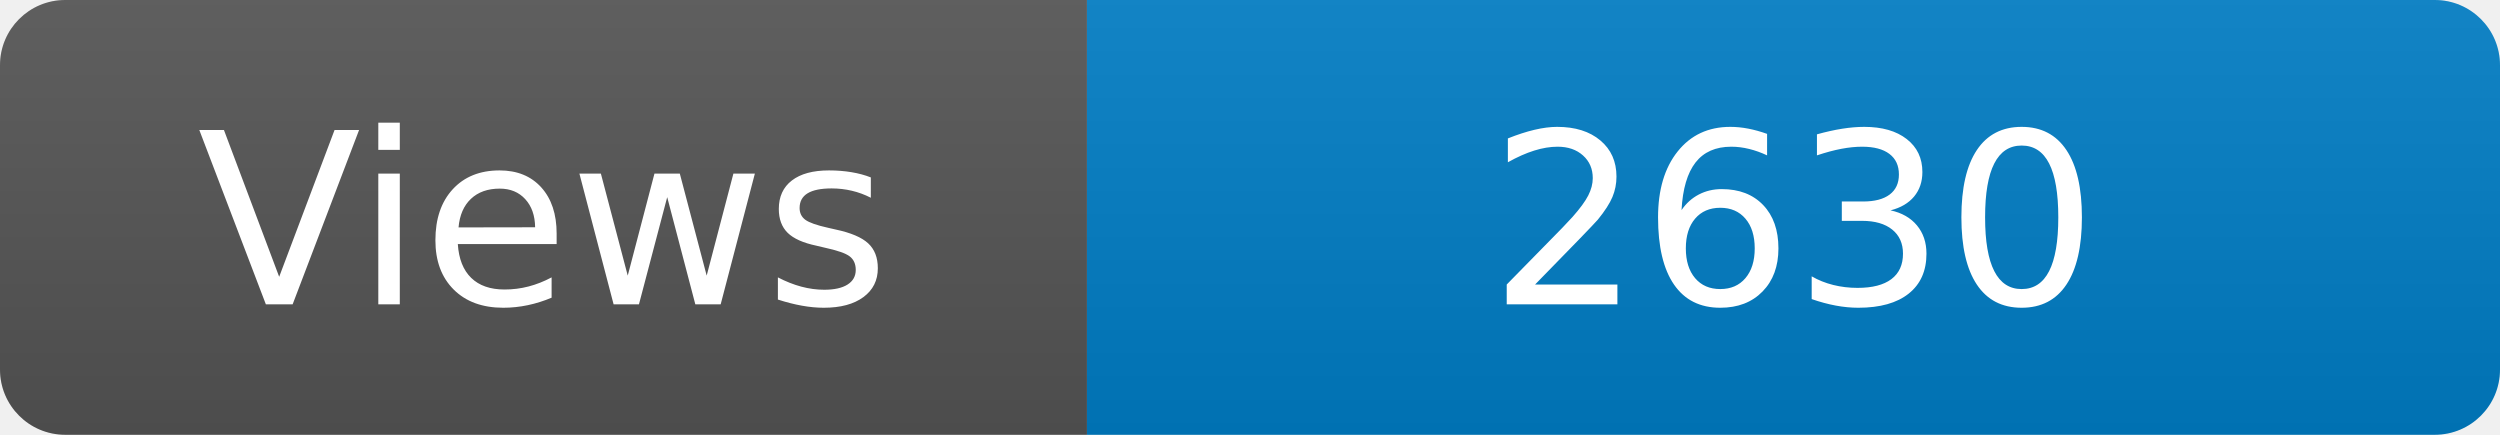
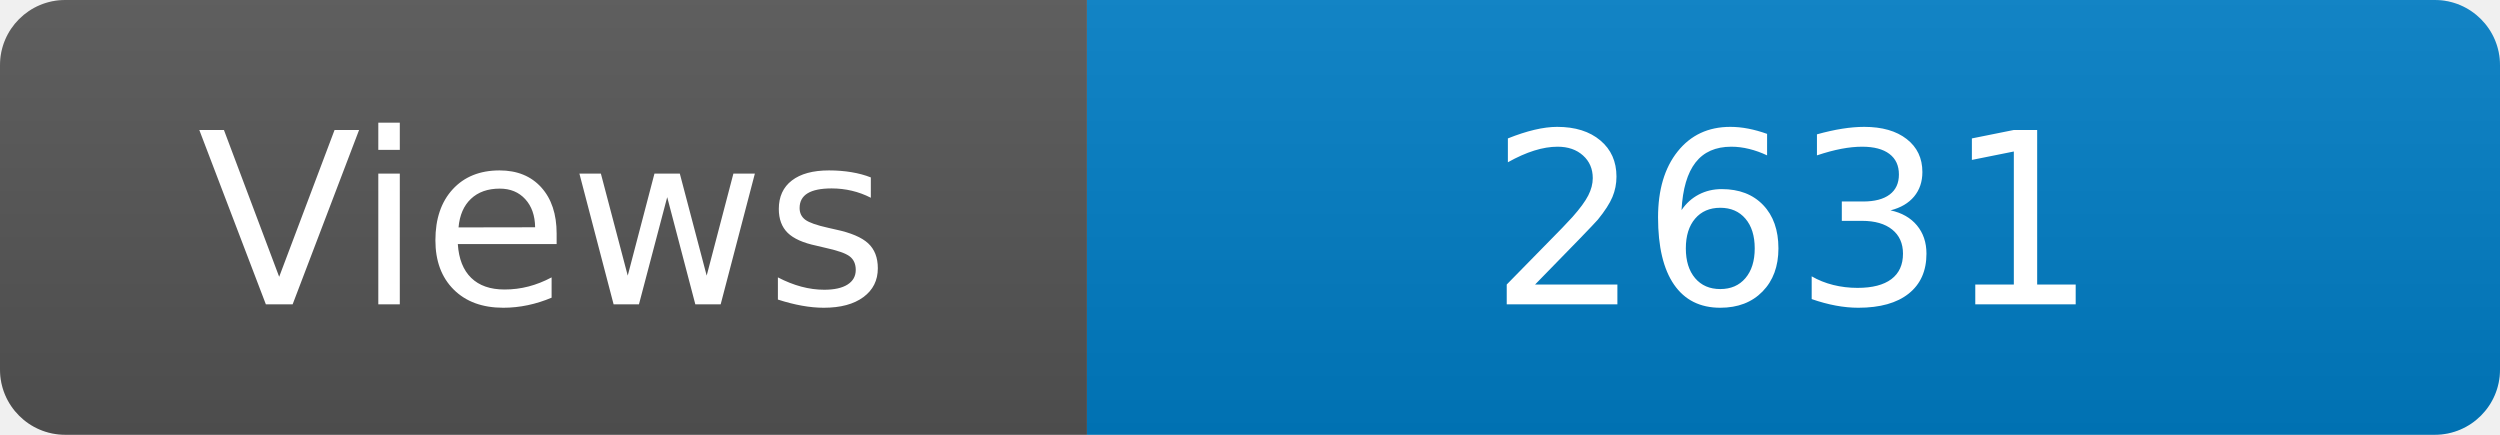
<svg xmlns="http://www.w3.org/2000/svg" width="115" height="20" role="img" aria-label="Maintained?: yes">
  <linearGradient id="s" x2="0" y2="100%">
    <stop offset="0" stop-color="#bbb" stop-opacity=".1" />
    <stop offset="1" stop-opacity=".1" />
  </linearGradient>
  <clipPath id="r">
    <rect width="115" height="20" rx="3" fill="#fff" />
  </clipPath>
  <g clip-path="url(#r)">
    <rect width="50" height="20" fill="#555" />
    <rect x="50" width="160" height="20" fill="#007ec6" />
    <rect width="115" height="20" fill="url(#s)" />
  </g>
  <g fill="#fff" text-anchor="middle" font-family="Verdana,Geneva,DejaVu Sans,sans-serif" font-size="110">
    <text x="250" y="140" transform="scale(.1)" fill="#fff">Views</text>
-     <text x="825" y="140" transform="scale(.1)" fill="#fff">2630</text>
+     <text x="825" y="140" transform="scale(.1)" fill="#fff">2631</text>
  </g>
</svg>
